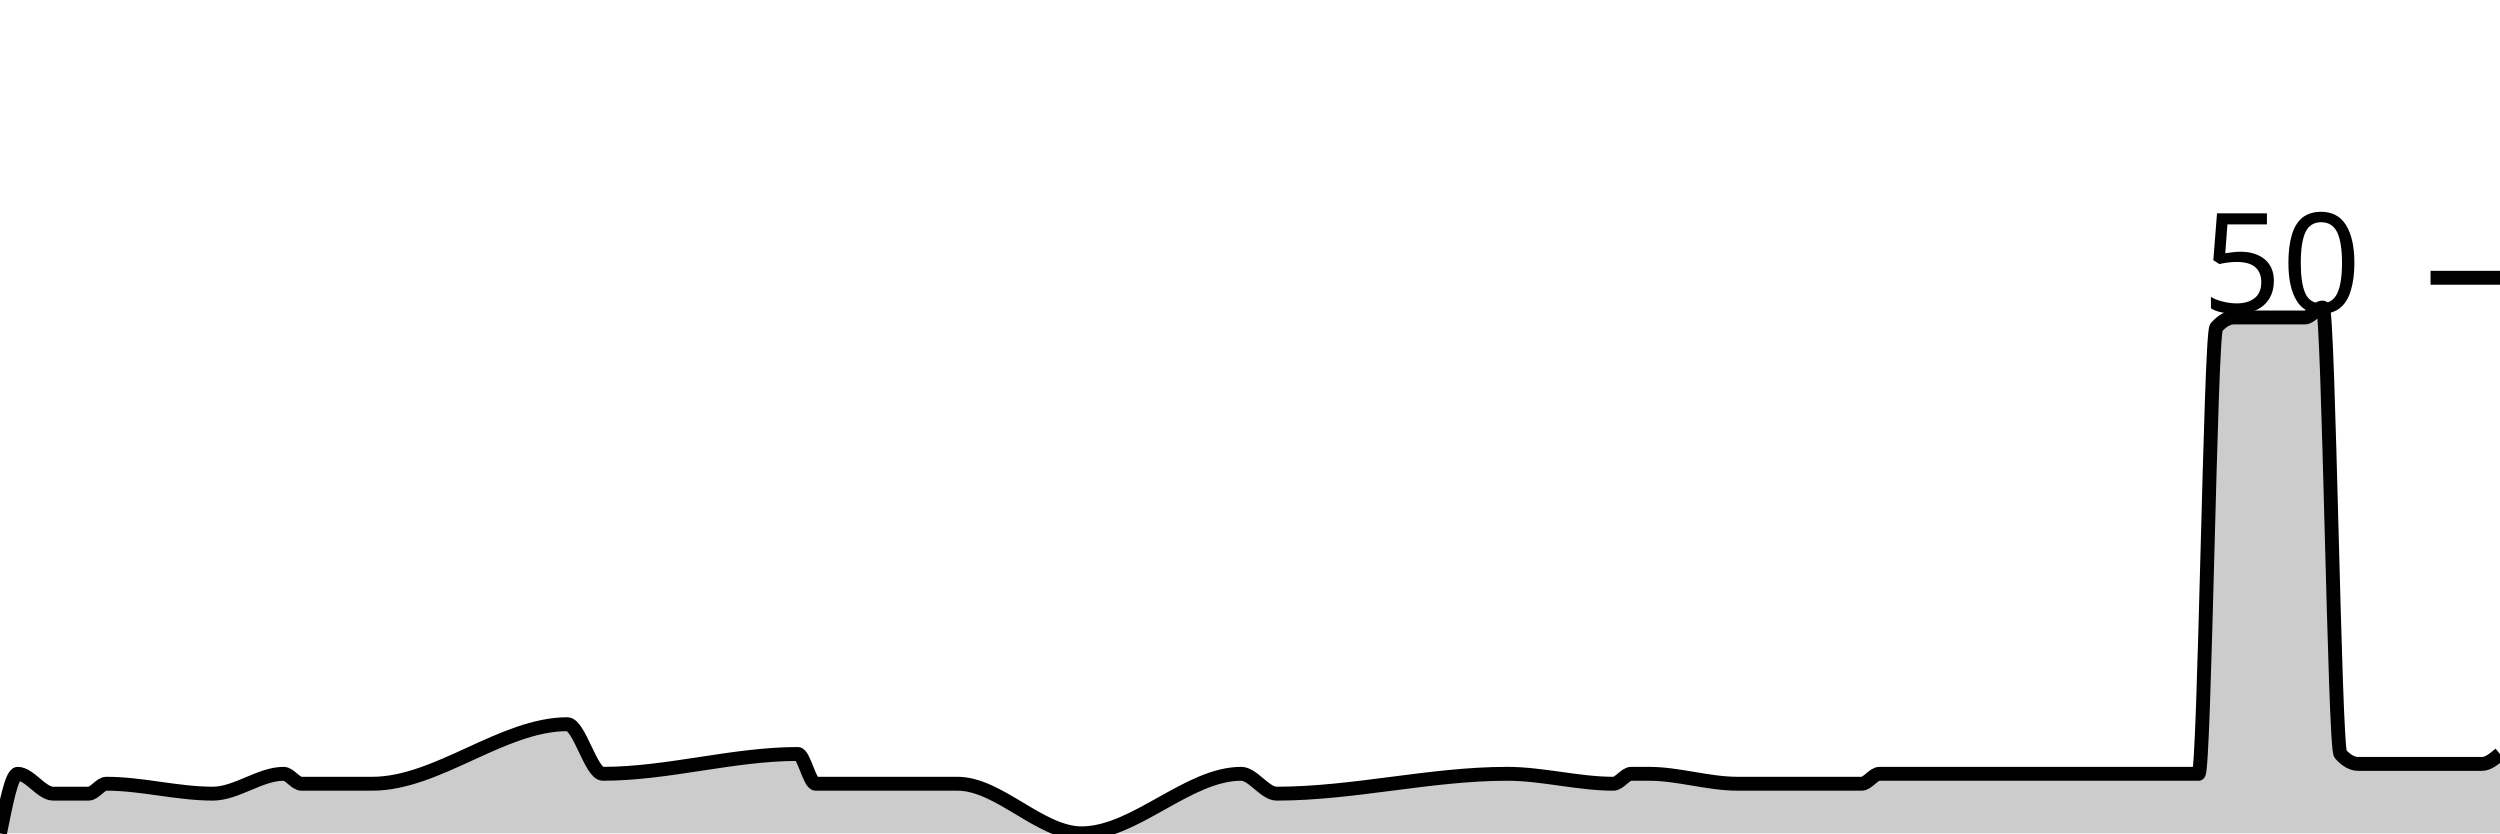
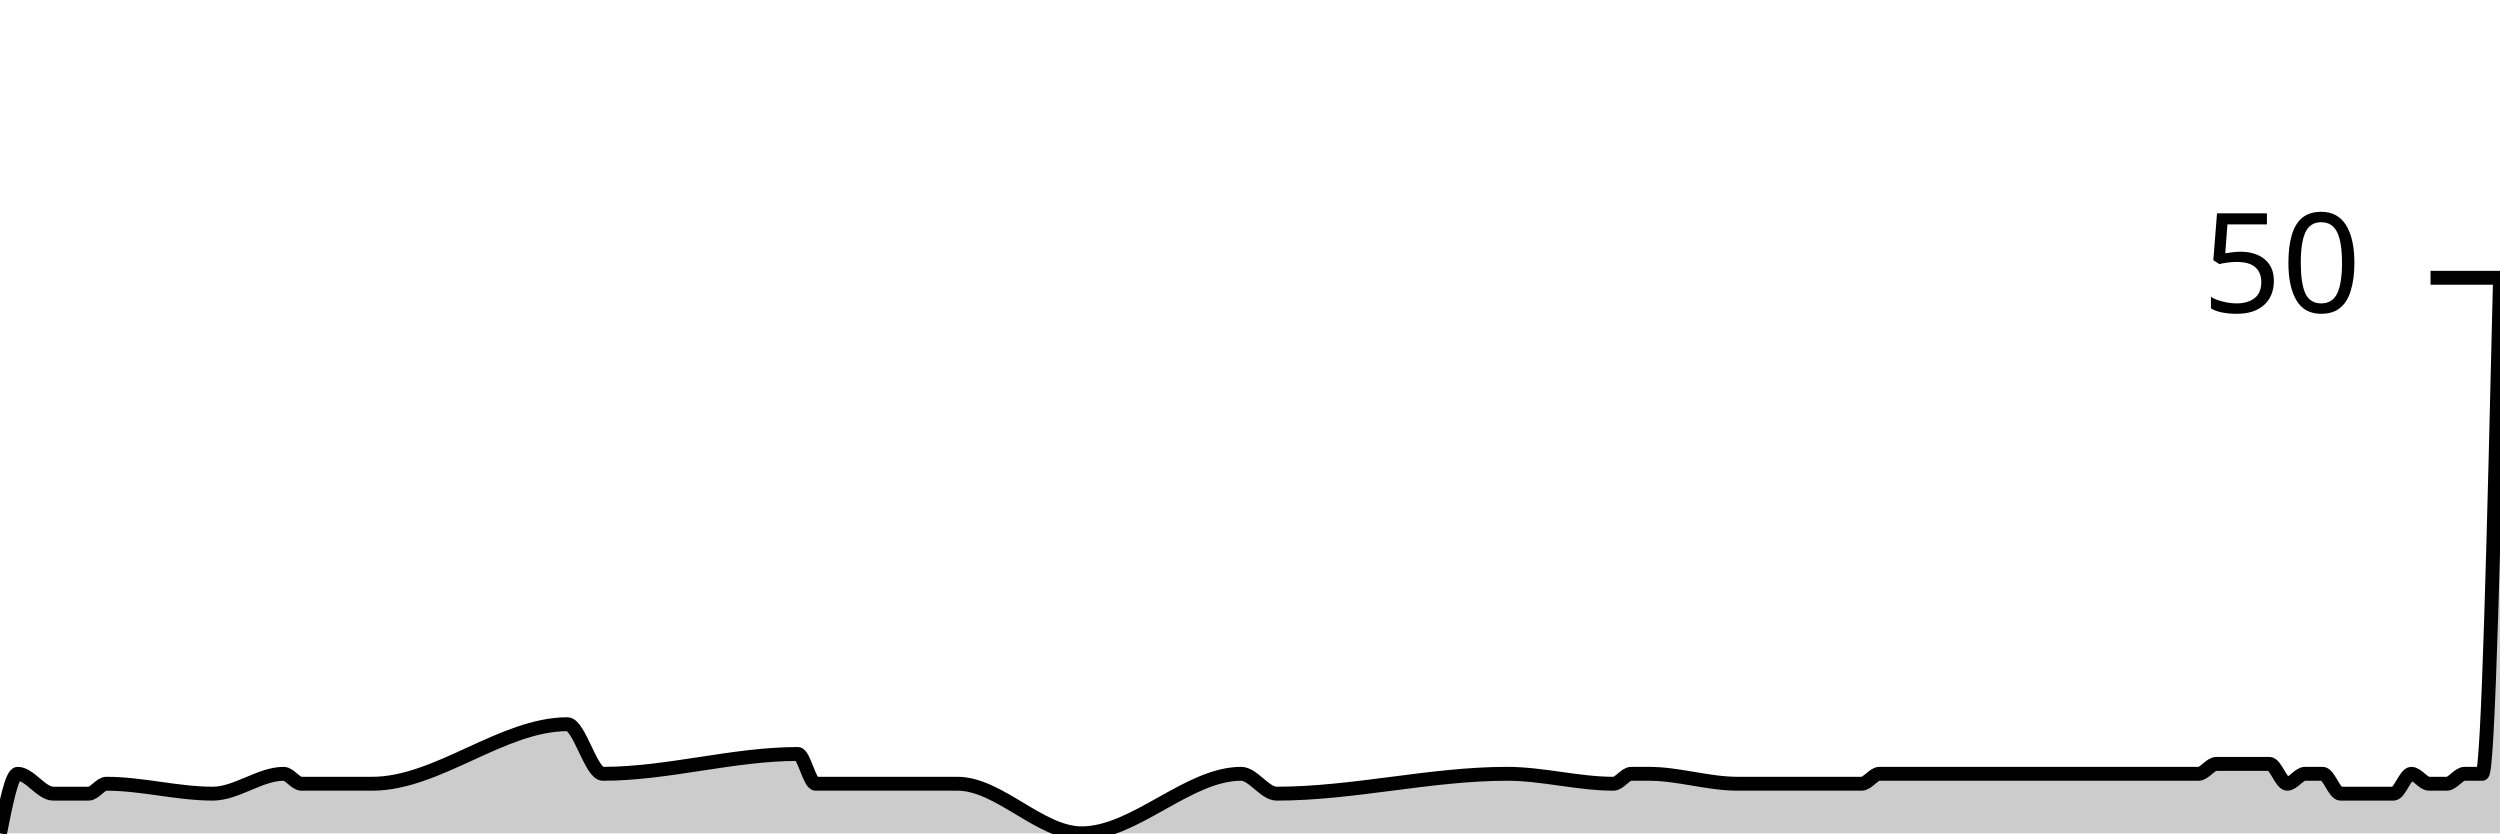
<svg xmlns="http://www.w3.org/2000/svg" viewBox="0 0 180 60">
  <g transform="translate(0,20)">
-     <path class="area" fill="rgba(0, 0, 0, 0.2)" d="M0,40C0.426,37.857,0.851,35.714,1.277,35.714C2.128,35.714,2.979,37.143,3.83,37.143C4.681,37.143,5.532,37.143,6.383,37.143C6.809,37.143,7.234,36.429,7.66,36.429C10.213,36.429,12.766,37.143,15.319,37.143C17.021,37.143,18.723,35.714,20.426,35.714C20.851,35.714,21.277,36.429,21.702,36.429C23.404,36.429,25.106,36.429,26.809,36.429C31.489,36.429,36.17,32.143,40.851,32.143C41.702,32.143,42.553,35.714,43.404,35.714C48.085,35.714,52.766,34.286,57.447,34.286C57.872,34.286,58.298,36.429,58.723,36.429C60.851,36.429,62.979,36.429,65.106,36.429C65.532,36.429,65.957,36.429,66.383,36.429C67.234,36.429,68.085,36.429,68.936,36.429C71.915,36.429,74.894,40,77.872,40C81.702,40,85.532,35.714,89.362,35.714C90.213,35.714,91.064,37.143,91.915,37.143C97.447,37.143,102.979,35.714,108.511,35.714C111.064,35.714,113.617,36.429,116.17,36.429C116.596,36.429,117.021,35.714,117.447,35.714C117.872,35.714,118.298,35.714,118.723,35.714C120.851,35.714,122.979,36.429,125.106,36.429C125.957,36.429,126.809,36.429,127.66,36.429C128.085,36.429,128.511,36.429,128.936,36.429C129.362,36.429,129.787,36.429,130.213,36.429C131.064,36.429,131.915,36.429,132.766,36.429C133.191,36.429,133.617,36.429,134.043,36.429C134.468,36.429,134.894,35.714,135.319,35.714C135.745,35.714,136.17,35.714,136.596,35.714C138.298,35.714,140,35.714,141.702,35.714C142.553,35.714,143.404,35.714,144.255,35.714C144.681,35.714,145.106,35.714,145.532,35.714C145.957,35.714,146.383,35.714,146.809,35.714C147.234,35.714,147.66,35.714,148.085,35.714C148.511,35.714,148.936,35.714,149.362,35.714C149.787,35.714,150.213,35.714,150.638,35.714C151.489,35.714,152.34,35.714,153.191,35.714C153.617,35.714,154.043,35.714,154.468,35.714C154.894,35.714,155.319,35.714,155.745,35.714C156.17,35.714,156.596,35.714,157.021,35.714C157.447,35.714,157.872,35.714,158.298,35.714C158.723,35.714,159.149,4.048,159.574,3.571C160,3.095,160.426,2.857,160.851,2.857C161.277,2.857,161.702,2.857,162.128,2.857C162.553,2.857,162.979,2.857,163.404,2.857C163.83,2.857,164.255,2.857,164.681,2.857C165.106,2.857,165.532,2.857,165.957,2.857C166.383,2.857,166.809,2.143,167.234,2.143C167.66,2.143,168.085,33.81,168.511,34.286C168.936,34.762,169.362,35,169.787,35C170.213,35,170.638,35,171.064,35C171.489,35,171.915,35,172.34,35C172.766,35,173.191,35,173.617,35C174.043,35,174.468,35,174.894,35C175.319,35,175.745,35,176.17,35C176.596,35,177.021,35,177.447,35C177.872,35,178.298,35,178.723,35C179.149,35,179.574,34.643,180,34.286L180,40C179.574,40,179.149,40,178.723,40C178.298,40,177.872,40,177.447,40C177.021,40,176.596,40,176.17,40C175.745,40,175.319,40,174.894,40C174.468,40,174.043,40,173.617,40C173.191,40,172.766,40,172.34,40C171.915,40,171.489,40,171.064,40C170.638,40,170.213,40,169.787,40C169.362,40,168.936,40,168.511,40C168.085,40,167.66,40,167.234,40C166.809,40,166.383,40,165.957,40C165.532,40,165.106,40,164.681,40C164.255,40,163.83,40,163.404,40C162.979,40,162.553,40,162.128,40C161.702,40,161.277,40,160.851,40C160.426,40,160,40,159.574,40C159.149,40,158.723,40,158.298,40C157.872,40,157.447,40,157.021,40C156.596,40,156.17,40,155.745,40C155.319,40,154.894,40,154.468,40C154.043,40,153.617,40,153.191,40C152.34,40,151.489,40,150.638,40C150.213,40,149.787,40,149.362,40C148.936,40,148.511,40,148.085,40C147.66,40,147.234,40,146.809,40C146.383,40,145.957,40,145.532,40C145.106,40,144.681,40,144.255,40C143.404,40,142.553,40,141.702,40C140,40,138.298,40,136.596,40C136.17,40,135.745,40,135.319,40C134.894,40,134.468,40,134.043,40C133.617,40,133.191,40,132.766,40C131.915,40,131.064,40,130.213,40C129.787,40,129.362,40,128.936,40C128.511,40,128.085,40,127.66,40C126.809,40,125.957,40,125.106,40C122.979,40,120.851,40,118.723,40C118.298,40,117.872,40,117.447,40C117.021,40,116.596,40,116.17,40C113.617,40,111.064,40,108.511,40C102.979,40,97.447,40,91.915,40C91.064,40,90.213,40,89.362,40C85.532,40,81.702,40,77.872,40C74.894,40,71.915,40,68.936,40C68.085,40,67.234,40,66.383,40C65.957,40,65.532,40,65.106,40C62.979,40,60.851,40,58.723,40C58.298,40,57.872,40,57.447,40C52.766,40,48.085,40,43.404,40C42.553,40,41.702,40,40.851,40C36.17,40,31.489,40,26.809,40C25.106,40,23.404,40,21.702,40C21.277,40,20.851,40,20.426,40C18.723,40,17.021,40,15.319,40C12.766,40,10.213,40,7.66,40C7.234,40,6.809,40,6.383,40C5.532,40,4.681,40,3.83,40C2.979,40,2.128,40,1.277,40C0.851,40,0.426,40,0,40Z" />
-     <path class="line" stroke="black" fill="none" d="M0,40C0.426,37.857,0.851,35.714,1.277,35.714C2.128,35.714,2.979,37.143,3.83,37.143C4.681,37.143,5.532,37.143,6.383,37.143C6.809,37.143,7.234,36.429,7.66,36.429C10.213,36.429,12.766,37.143,15.319,37.143C17.021,37.143,18.723,35.714,20.426,35.714C20.851,35.714,21.277,36.429,21.702,36.429C23.404,36.429,25.106,36.429,26.809,36.429C31.489,36.429,36.17,32.143,40.851,32.143C41.702,32.143,42.553,35.714,43.404,35.714C48.085,35.714,52.766,34.286,57.447,34.286C57.872,34.286,58.298,36.429,58.723,36.429C60.851,36.429,62.979,36.429,65.106,36.429C65.532,36.429,65.957,36.429,66.383,36.429C67.234,36.429,68.085,36.429,68.936,36.429C71.915,36.429,74.894,40,77.872,40C81.702,40,85.532,35.714,89.362,35.714C90.213,35.714,91.064,37.143,91.915,37.143C97.447,37.143,102.979,35.714,108.511,35.714C111.064,35.714,113.617,36.429,116.17,36.429C116.596,36.429,117.021,35.714,117.447,35.714C117.872,35.714,118.298,35.714,118.723,35.714C120.851,35.714,122.979,36.429,125.106,36.429C125.957,36.429,126.809,36.429,127.66,36.429C128.085,36.429,128.511,36.429,128.936,36.429C129.362,36.429,129.787,36.429,130.213,36.429C131.064,36.429,131.915,36.429,132.766,36.429C133.191,36.429,133.617,36.429,134.043,36.429C134.468,36.429,134.894,35.714,135.319,35.714C135.745,35.714,136.17,35.714,136.596,35.714C138.298,35.714,140,35.714,141.702,35.714C142.553,35.714,143.404,35.714,144.255,35.714C144.681,35.714,145.106,35.714,145.532,35.714C145.957,35.714,146.383,35.714,146.809,35.714C147.234,35.714,147.66,35.714,148.085,35.714C148.511,35.714,148.936,35.714,149.362,35.714C149.787,35.714,150.213,35.714,150.638,35.714C151.489,35.714,152.34,35.714,153.191,35.714C153.617,35.714,154.043,35.714,154.468,35.714C154.894,35.714,155.319,35.714,155.745,35.714C156.17,35.714,156.596,35.714,157.021,35.714C157.447,35.714,157.872,35.714,158.298,35.714C158.723,35.714,159.149,4.048,159.574,3.571C160,3.095,160.426,2.857,160.851,2.857C161.277,2.857,161.702,2.857,162.128,2.857C162.553,2.857,162.979,2.857,163.404,2.857C163.83,2.857,164.255,2.857,164.681,2.857C165.106,2.857,165.532,2.857,165.957,2.857C166.383,2.857,166.809,2.143,167.234,2.143C167.66,2.143,168.085,33.81,168.511,34.286C168.936,34.762,169.362,35,169.787,35C170.213,35,170.638,35,171.064,35C171.489,35,171.915,35,172.34,35C172.766,35,173.191,35,173.617,35C174.043,35,174.468,35,174.894,35C175.319,35,175.745,35,176.17,35C176.596,35,177.021,35,177.447,35C177.872,35,178.298,35,178.723,35C179.149,35,179.574,34.643,180,34.286" />
+     <path class="area" fill="rgba(0, 0, 0, 0.2)" d="M0,40C0.426,37.857,0.851,35.714,1.277,35.714C2.128,35.714,2.979,37.143,3.83,37.143C4.681,37.143,5.532,37.143,6.383,37.143C6.809,37.143,7.234,36.429,7.66,36.429C10.213,36.429,12.766,37.143,15.319,37.143C17.021,37.143,18.723,35.714,20.426,35.714C20.851,35.714,21.277,36.429,21.702,36.429C23.404,36.429,25.106,36.429,26.809,36.429C31.489,36.429,36.17,32.143,40.851,32.143C41.702,32.143,42.553,35.714,43.404,35.714C48.085,35.714,52.766,34.286,57.447,34.286C57.872,34.286,58.298,36.429,58.723,36.429C60.851,36.429,62.979,36.429,65.106,36.429C65.532,36.429,65.957,36.429,66.383,36.429C67.234,36.429,68.085,36.429,68.936,36.429C71.915,36.429,74.894,40,77.872,40C81.702,40,85.532,35.714,89.362,35.714C90.213,35.714,91.064,37.143,91.915,37.143C97.447,37.143,102.979,35.714,108.511,35.714C111.064,35.714,113.617,36.429,116.17,36.429C116.596,36.429,117.021,35.714,117.447,35.714C117.872,35.714,118.298,35.714,118.723,35.714C120.851,35.714,122.979,36.429,125.106,36.429C125.957,36.429,126.809,36.429,127.66,36.429C128.085,36.429,128.511,36.429,128.936,36.429C129.362,36.429,129.787,36.429,130.213,36.429C131.064,36.429,131.915,36.429,132.766,36.429C133.191,36.429,133.617,36.429,134.043,36.429C134.468,36.429,134.894,35.714,135.319,35.714C135.745,35.714,136.17,35.714,136.596,35.714C138.298,35.714,140,35.714,141.702,35.714C142.553,35.714,143.404,35.714,144.255,35.714C144.681,35.714,145.106,35.714,145.532,35.714C145.957,35.714,146.383,35.714,146.809,35.714C147.234,35.714,147.66,35.714,148.085,35.714C148.511,35.714,148.936,35.714,149.362,35.714C149.787,35.714,150.213,35.714,150.638,35.714C151.489,35.714,152.34,35.714,153.191,35.714C153.617,35.714,154.043,35.714,154.468,35.714C154.894,35.714,155.319,35.714,155.745,35.714C156.17,35.714,156.596,35.714,157.021,35.714C157.447,35.714,157.872,35.714,158.298,35.714C158.723,35.714,159.149,35,159.574,35C160,35,160.426,35,160.851,35C161.277,35,161.702,35,162.128,35C162.553,35,162.979,35,163.404,35C163.83,35,164.255,36.429,164.681,36.429C165.106,36.429,165.532,35.714,165.957,35.714C166.383,35.714,166.809,35.714,167.234,35.714C167.66,35.714,168.085,37.143,168.511,37.143C168.936,37.143,169.362,37.143,169.787,37.143C170.213,37.143,170.638,37.143,171.064,37.143C171.489,37.143,171.915,37.143,172.34,37.143C172.766,37.143,173.191,35.714,173.617,35.714C174.043,35.714,174.468,36.429,174.894,36.429C175.319,36.429,175.745,36.429,176.17,36.429C176.596,36.429,177.021,35.714,177.447,35.714C177.872,35.714,178.298,35.714,178.723,35.714C179.149,35.714,179.574,17.857,180,0L180,40C179.574,40,179.149,40,178.723,40C178.298,40,177.872,40,177.447,40C177.021,40,176.596,40,176.17,40C175.745,40,175.319,40,174.894,40C174.468,40,174.043,40,173.617,40C173.191,40,172.766,40,172.34,40C171.915,40,171.489,40,171.064,40C170.638,40,170.213,40,169.787,40C169.362,40,168.936,40,168.511,40C168.085,40,167.66,40,167.234,40C166.809,40,166.383,40,165.957,40C165.532,40,165.106,40,164.681,40C164.255,40,163.83,40,163.404,40C162.979,40,162.553,40,162.128,40C161.702,40,161.277,40,160.851,40C160.426,40,160,40,159.574,40C159.149,40,158.723,40,158.298,40C157.872,40,157.447,40,157.021,40C156.596,40,156.17,40,155.745,40C155.319,40,154.894,40,154.468,40C154.043,40,153.617,40,153.191,40C152.34,40,151.489,40,150.638,40C150.213,40,149.787,40,149.362,40C148.936,40,148.511,40,148.085,40C147.66,40,147.234,40,146.809,40C146.383,40,145.957,40,145.532,40C145.106,40,144.681,40,144.255,40C143.404,40,142.553,40,141.702,40C140,40,138.298,40,136.596,40C136.17,40,135.745,40,135.319,40C134.894,40,134.468,40,134.043,40C133.617,40,133.191,40,132.766,40C131.915,40,131.064,40,130.213,40C129.787,40,129.362,40,128.936,40C128.511,40,128.085,40,127.66,40C126.809,40,125.957,40,125.106,40C122.979,40,120.851,40,118.723,40C118.298,40,117.872,40,117.447,40C117.021,40,116.596,40,116.17,40C113.617,40,111.064,40,108.511,40C102.979,40,97.447,40,91.915,40C91.064,40,90.213,40,89.362,40C85.532,40,81.702,40,77.872,40C74.894,40,71.915,40,68.936,40C68.085,40,67.234,40,66.383,40C65.957,40,65.532,40,65.106,40C62.979,40,60.851,40,58.723,40C58.298,40,57.872,40,57.447,40C52.766,40,48.085,40,43.404,40C42.553,40,41.702,40,40.851,40C36.17,40,31.489,40,26.809,40C25.106,40,23.404,40,21.702,40C21.277,40,20.851,40,20.426,40C18.723,40,17.021,40,15.319,40C12.766,40,10.213,40,7.66,40C7.234,40,6.809,40,6.383,40C5.532,40,4.681,40,3.83,40C2.979,40,2.128,40,1.277,40C0.851,40,0.426,40,0,40Z" />
+     <path class="line" stroke="black" fill="none" d="M0,40C0.426,37.857,0.851,35.714,1.277,35.714C2.128,35.714,2.979,37.143,3.83,37.143C4.681,37.143,5.532,37.143,6.383,37.143C6.809,37.143,7.234,36.429,7.66,36.429C10.213,36.429,12.766,37.143,15.319,37.143C17.021,37.143,18.723,35.714,20.426,35.714C20.851,35.714,21.277,36.429,21.702,36.429C23.404,36.429,25.106,36.429,26.809,36.429C31.489,36.429,36.17,32.143,40.851,32.143C41.702,32.143,42.553,35.714,43.404,35.714C48.085,35.714,52.766,34.286,57.447,34.286C57.872,34.286,58.298,36.429,58.723,36.429C60.851,36.429,62.979,36.429,65.106,36.429C65.532,36.429,65.957,36.429,66.383,36.429C67.234,36.429,68.085,36.429,68.936,36.429C71.915,36.429,74.894,40,77.872,40C81.702,40,85.532,35.714,89.362,35.714C90.213,35.714,91.064,37.143,91.915,37.143C97.447,37.143,102.979,35.714,108.511,35.714C111.064,35.714,113.617,36.429,116.17,36.429C116.596,36.429,117.021,35.714,117.447,35.714C117.872,35.714,118.298,35.714,118.723,35.714C120.851,35.714,122.979,36.429,125.106,36.429C125.957,36.429,126.809,36.429,127.66,36.429C128.085,36.429,128.511,36.429,128.936,36.429C129.362,36.429,129.787,36.429,130.213,36.429C131.064,36.429,131.915,36.429,132.766,36.429C133.191,36.429,133.617,36.429,134.043,36.429C134.468,36.429,134.894,35.714,135.319,35.714C135.745,35.714,136.17,35.714,136.596,35.714C138.298,35.714,140,35.714,141.702,35.714C142.553,35.714,143.404,35.714,144.255,35.714C144.681,35.714,145.106,35.714,145.532,35.714C145.957,35.714,146.383,35.714,146.809,35.714C147.234,35.714,147.66,35.714,148.085,35.714C148.511,35.714,148.936,35.714,149.362,35.714C149.787,35.714,150.213,35.714,150.638,35.714C151.489,35.714,152.34,35.714,153.191,35.714C153.617,35.714,154.043,35.714,154.468,35.714C154.894,35.714,155.319,35.714,155.745,35.714C156.17,35.714,156.596,35.714,157.021,35.714C157.447,35.714,157.872,35.714,158.298,35.714C158.723,35.714,159.149,35,159.574,35C160,35,160.426,35,160.851,35C161.277,35,161.702,35,162.128,35C162.553,35,162.979,35,163.404,35C163.83,35,164.255,36.429,164.681,36.429C165.106,36.429,165.532,35.714,165.957,35.714C166.383,35.714,166.809,35.714,167.234,35.714C167.66,35.714,168.085,37.143,168.511,37.143C168.936,37.143,169.362,37.143,169.787,37.143C170.213,37.143,170.638,37.143,171.064,37.143C171.489,37.143,171.915,37.143,172.34,37.143C172.766,37.143,173.191,35.714,173.617,35.714C174.043,35.714,174.468,36.429,174.894,36.429C175.319,36.429,175.745,36.429,176.17,36.429C176.596,36.429,177.021,35.714,177.447,35.714C177.872,35.714,178.298,35.714,178.723,35.714C179.149,35.714,179.574,17.857,180,0" />
    <path class="axis-ceiling" stroke-width="1" stroke="black" fill="none" d="M175,0L180,0" />
    <text class="axis-ceiling-label" font-family="sans-serif" text-anchor="end" font-size="10px" x="170" y="2.5">50</text>
  </g>
</svg>
